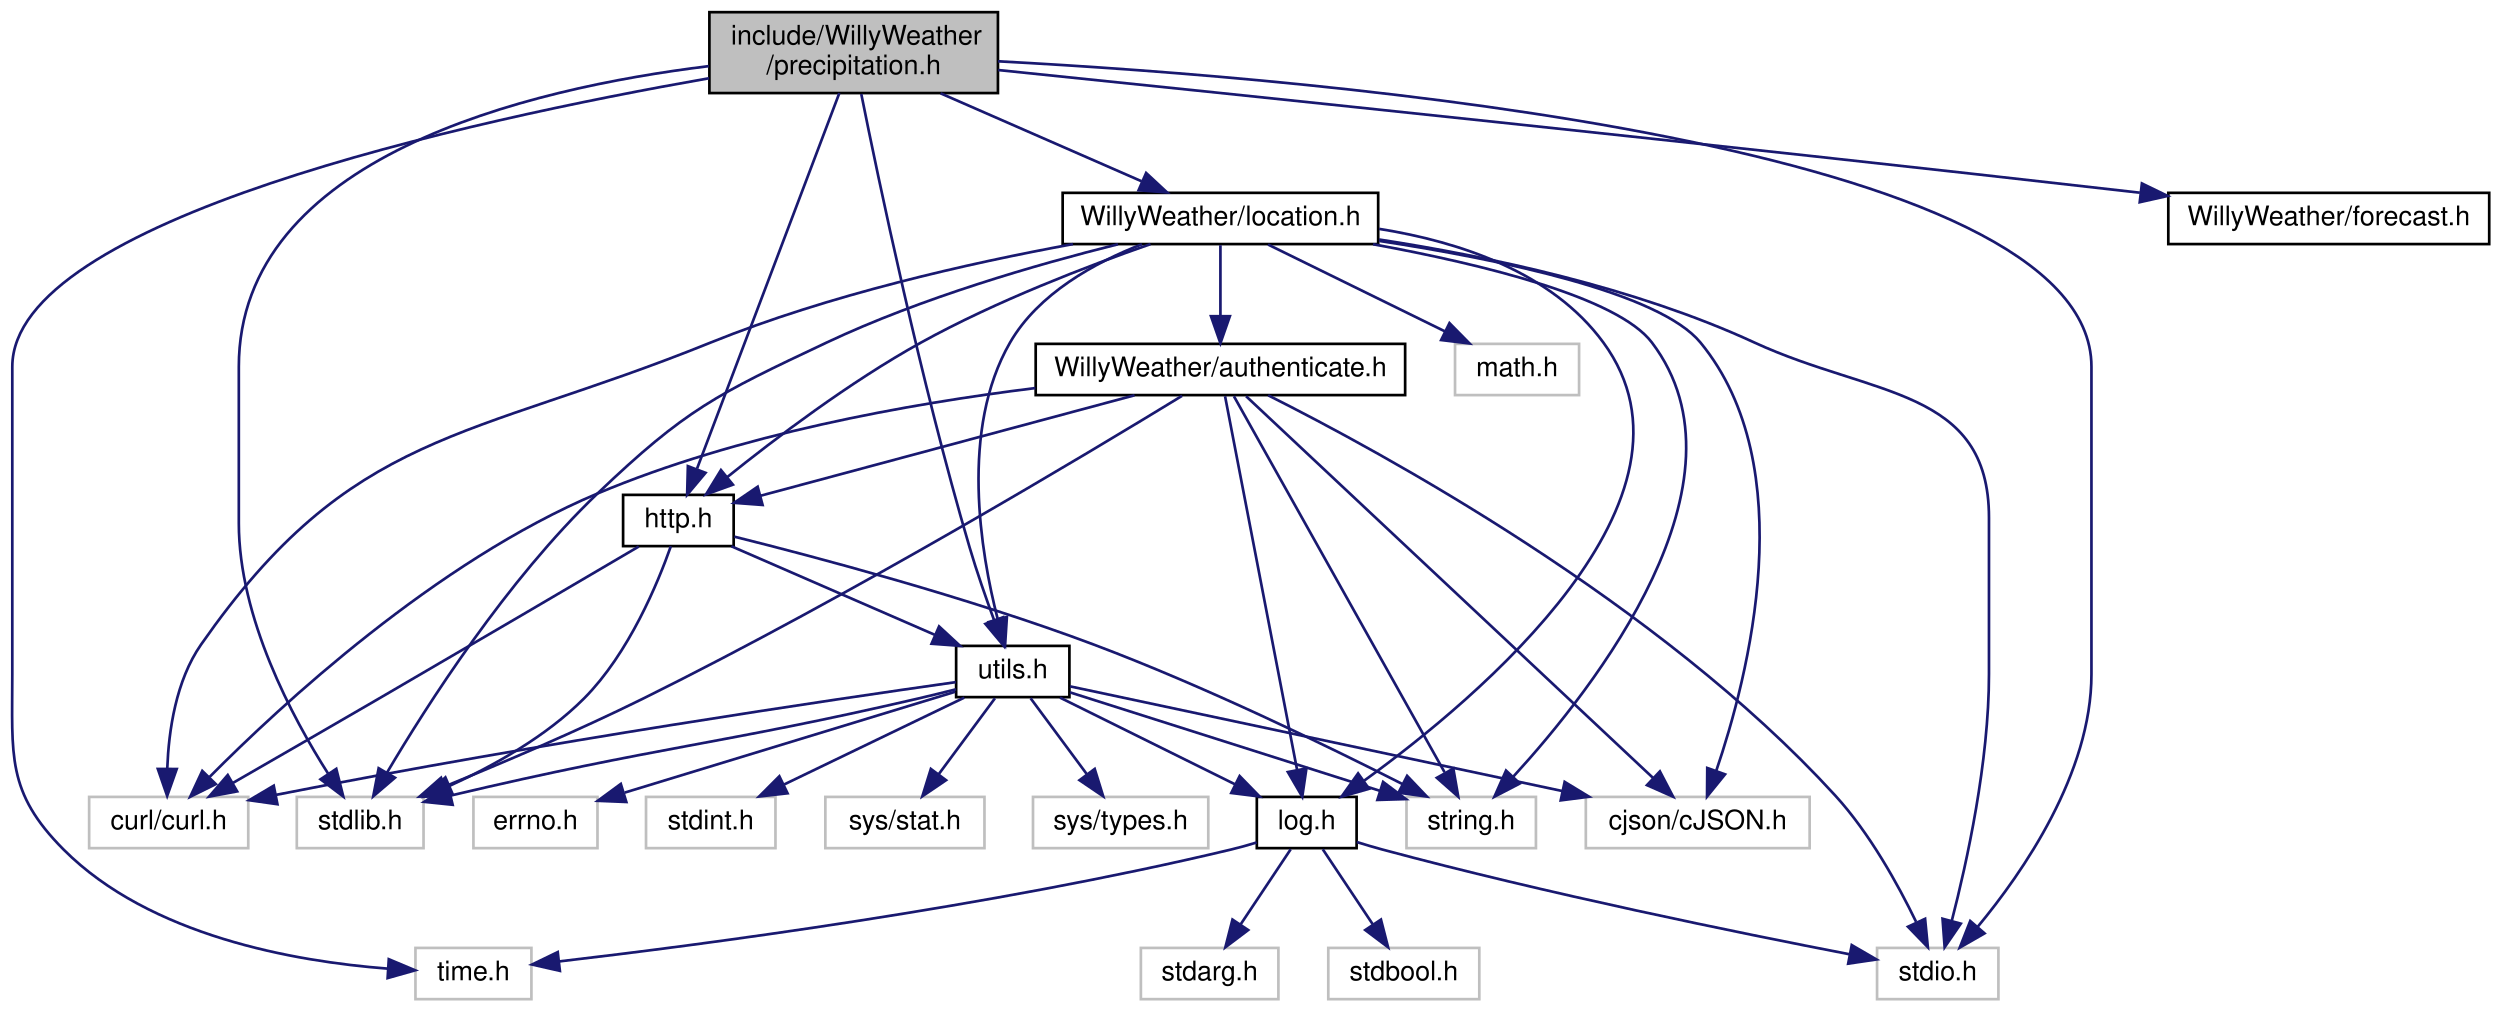
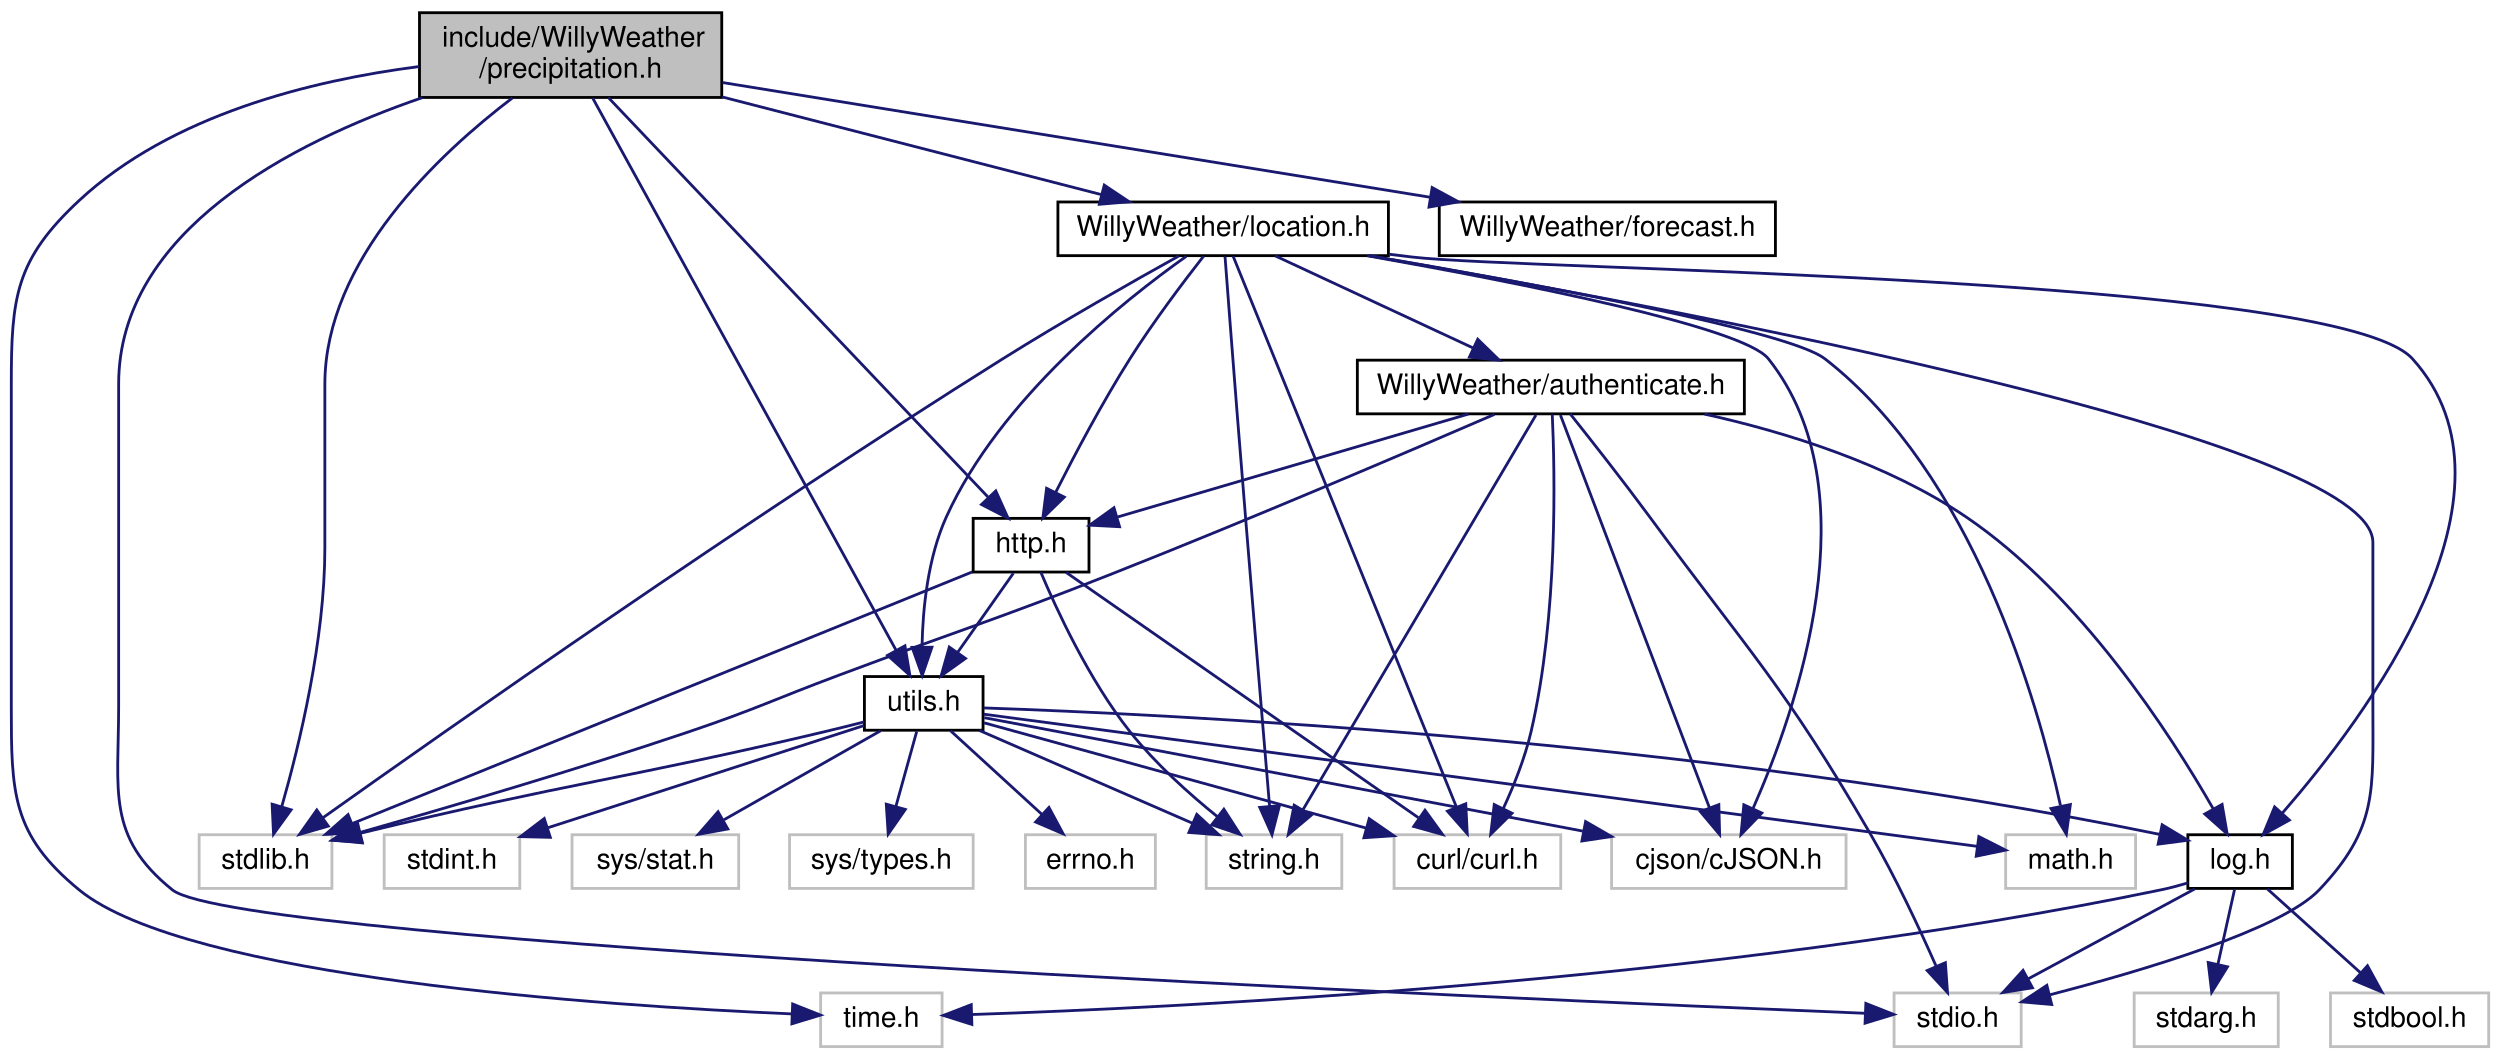
- <svg xmlns="http://www.w3.org/2000/svg" xmlns:xlink="http://www.w3.org/1999/xlink" width="927pt" height="375pt" viewBox="0.00 0.00 927.06 375.00">
+ <svg xmlns="http://www.w3.org/2000/svg" xmlns:xlink="http://www.w3.org/1999/xlink" width="885pt" height="375pt" viewBox="0.00 0.00 885.00 375.00">
  <g id="graph0" class="graph" transform="scale(1 1) rotate(0) translate(4 371)">
    <g id="node1" class="node">
      <g id="a_node1">
        <a xlink:title=" ">
-           <polygon fill="#bfbfbf" stroke="black" points="259.06,-336.5 259.06,-366.5 366.06,-366.5 366.06,-336.5 259.06,-336.5" />
-           <text text-anchor="start" x="267.06" y="-354.5" font-family="Helvetica,sans-Serif" font-size="10.00">include/WillyWeather</text>
-           <text text-anchor="middle" x="312.56" y="-343.5" font-family="Helvetica,sans-Serif" font-size="10.00">/precipitation.h</text>
+           <polygon fill="#bfbfbf" stroke="black" points="144.5,-336.5 144.5,-366.5 251.5,-366.5 251.5,-336.5 144.5,-336.5" />
+           <text text-anchor="start" x="152.5" y="-354.5" font-family="Helvetica,sans-Serif" font-size="10.00">include/WillyWeather</text>
+           <text text-anchor="middle" x="198" y="-343.5" font-family="Helvetica,sans-Serif" font-size="10.00">/precipitation.h</text>
        </a>
      </g>
    </g>
    <g id="node2" class="node">
      <g id="a_node2">
        <a xlink:title=" ">
-           <polygon fill="none" stroke="#bfbfbf" points="150.06,-0.5 150.06,-19.5 193.06,-19.5 193.06,-0.5 150.06,-0.5" />
-           <text text-anchor="middle" x="171.56" y="-7.5" font-family="Helvetica,sans-Serif" font-size="10.00">time.h</text>
+           <polygon fill="none" stroke="#bfbfbf" points="286.5,-0.5 286.5,-19.5 329.5,-19.5 329.5,-0.5 286.5,-0.5" />
+           <text text-anchor="middle" x="308" y="-7.5" font-family="Helvetica,sans-Serif" font-size="10.00">time.h</text>
        </a>
      </g>
    </g>
    <g id="edge1" class="edge">
-       <path fill="none" stroke="midnightblue" d="M258.93,-342C169.72,-326.33 0.56,-289.44 0.56,-235 0.56,-235 0.56,-235 0.56,-121 0.56,-90.9 -1.68,-77.32 19.56,-56 51.55,-23.9 105.28,-14.48 139.55,-11.84" />
-       <polygon fill="midnightblue" stroke="midnightblue" points="140.17,-15.31 149.93,-11.2 139.74,-8.32 140.17,-15.31" />
+       <path fill="none" stroke="midnightblue" d="M144.26,-347.43C106.3,-342.56 56.57,-330.33 24,-300 1.46,-279.01 0,-265.8 0,-235 0,-235 0,-235 0,-121 0,-90.2 0.19,-75.53 24,-56 62.11,-24.73 210.46,-14.92 276.26,-12.08" />
+       <polygon fill="midnightblue" stroke="midnightblue" points="276.6,-15.57 286.45,-11.66 276.32,-8.57 276.6,-15.57" />
    </g>
    <g id="node3" class="node">
      <g id="a_node3">
        <a xlink:title=" ">
-           <polygon fill="none" stroke="#bfbfbf" points="692.06,-0.5 692.06,-19.5 737.06,-19.5 737.06,-0.5 692.06,-0.5" />
-           <text text-anchor="middle" x="714.56" y="-7.5" font-family="Helvetica,sans-Serif" font-size="10.00">stdio.h</text>
+           <polygon fill="none" stroke="#bfbfbf" points="666.5,-0.5 666.5,-19.5 711.5,-19.5 711.5,-0.5 666.5,-0.5" />
+           <text text-anchor="middle" x="689" y="-7.5" font-family="Helvetica,sans-Serif" font-size="10.00">stdio.h</text>
        </a>
      </g>
    </g>
    <g id="edge2" class="edge">
-       <path fill="none" stroke="midnightblue" d="M366.11,-348.28C487.19,-341.81 771.56,-317.79 771.56,-235 771.56,-235 771.56,-235 771.56,-121 771.56,-84.3 746.24,-47.66 729.35,-27.3" />
-       <polygon fill="midnightblue" stroke="midnightblue" points="731.91,-24.9 722.73,-19.62 726.61,-29.48 731.91,-24.9" />
+       <path fill="none" stroke="midnightblue" d="M145.61,-336.48C98.95,-320.44 38,-289.13 38,-235 38,-235 38,-235 38,-121 38,-90.9 33.57,-74.9 57,-56 80.53,-37.02 529.73,-17.45 656.15,-12.3" />
+       <polygon fill="midnightblue" stroke="midnightblue" points="656.51,-15.79 666.36,-11.89 656.23,-8.8 656.51,-15.79" />
    </g>
    <g id="node4" class="node">
      <g id="a_node4">
        <a xlink:title=" ">
-           <polygon fill="none" stroke="#bfbfbf" points="106.06,-56.5 106.06,-75.5 153.06,-75.5 153.06,-56.5 106.06,-56.5" />
-           <text text-anchor="middle" x="129.56" y="-63.5" font-family="Helvetica,sans-Serif" font-size="10.00">stdlib.h</text>
+           <polygon fill="none" stroke="#bfbfbf" points="66.5,-56.5 66.5,-75.5 113.5,-75.5 113.5,-56.5 66.5,-56.5" />
+           <text text-anchor="middle" x="90" y="-63.5" font-family="Helvetica,sans-Serif" font-size="10.00">stdlib.h</text>
        </a>
      </g>
    </g>
    <g id="edge3" class="edge">
-       <path fill="none" stroke="midnightblue" d="M258.82,-346.49C191.41,-338.19 84.56,-312.76 84.56,-235 84.56,-235 84.56,-235 84.56,-177 84.56,-141.93 104.4,-104.94 117.73,-84.04" />
-       <polygon fill="midnightblue" stroke="midnightblue" points="120.7,-85.9 123.3,-75.63 114.86,-82.03 120.7,-85.9" />
+       <path fill="none" stroke="midnightblue" d="M177.38,-336.32C151.66,-316.77 111,-278.93 111,-235 111,-235 111,-235 111,-177 111,-144.38 101.98,-107.28 95.77,-85.57" />
+       <polygon fill="midnightblue" stroke="midnightblue" points="99.04,-84.32 92.83,-75.73 92.33,-86.32 99.04,-84.32" />
    </g>
    <g id="node5" class="node">
      <g id="a_node5">
        <a xlink:href="http_8h.html" target="_top" xlink:title=" ">
-           <polygon fill="none" stroke="black" points="227.06,-168.5 227.06,-187.5 268.06,-187.5 268.06,-168.5 227.06,-168.5" />
-           <text text-anchor="middle" x="247.56" y="-175.5" font-family="Helvetica,sans-Serif" font-size="10.00">http.h</text>
+           <polygon fill="none" stroke="black" points="340.5,-168.5 340.5,-187.5 381.5,-187.5 381.5,-168.5 340.5,-168.5" />
+           <text text-anchor="middle" x="361" y="-175.5" font-family="Helvetica,sans-Serif" font-size="10.00">http.h</text>
        </a>
      </g>
    </g>
    <g id="edge4" class="edge">
-       <path fill="none" stroke="midnightblue" d="M307.24,-336.47C295.53,-305.57 267.53,-231.69 254.48,-197.25" />
-       <polygon fill="midnightblue" stroke="midnightblue" points="257.62,-195.67 250.81,-187.56 251.08,-198.15 257.62,-195.67" />
+       <path fill="none" stroke="midnightblue" d="M211.34,-336.47C241.34,-304.9 313.98,-228.47 345.73,-195.07" />
+       <polygon fill="midnightblue" stroke="midnightblue" points="348.51,-197.22 352.86,-187.56 343.44,-192.4 348.51,-197.22" />
    </g>
    <g id="node8" class="node">
      <g id="a_node8">
        <a xlink:href="utils_8h.html" target="_top" xlink:title=" ">
-           <polygon fill="none" stroke="black" points="350.56,-112.5 350.56,-131.5 392.56,-131.5 392.56,-112.5 350.56,-112.5" />
-           <text text-anchor="middle" x="371.56" y="-119.5" font-family="Helvetica,sans-Serif" font-size="10.00">utils.h</text>
-         </a>
-       </g>
-     </g>
-     <g id="edge41" class="edge">
-       <path fill="none" stroke="midnightblue" d="M315.38,-336.16C321.59,-305.19 337.35,-229.82 355.56,-168 358.2,-159.04 361.62,-149.25 364.61,-141.1" />
-       <polygon fill="midnightblue" stroke="midnightblue" points="367.97,-142.13 368.21,-131.53 361.41,-139.66 367.97,-142.13" />
+           <polygon fill="none" stroke="black" points="302,-112.5 302,-131.5 344,-131.5 344,-112.5 302,-112.5" />
+           <text text-anchor="middle" x="323" y="-119.5" font-family="Helvetica,sans-Serif" font-size="10.00">utils.h</text>
+         </a>
+       </g>
+     </g>
+     <g id="edge42" class="edge">
+       <path fill="none" stroke="midnightblue" d="M205.82,-336.27C227.64,-296.56 289.15,-184.61 313.19,-140.85" />
+       <polygon fill="midnightblue" stroke="midnightblue" points="316.35,-142.38 318.1,-131.93 310.21,-139.01 316.35,-142.38" />
+     </g>
+     <g id="node18" class="node">
+       <g id="a_node18">
+         <a xlink:href="forecast_8h.html" target="_top" xlink:title=" ">
+           <polygon fill="none" stroke="black" points="505.5,-280.5 505.5,-299.5 624.5,-299.5 624.5,-280.5 505.5,-280.5" />
+           <text text-anchor="middle" x="565" y="-287.5" font-family="Helvetica,sans-Serif" font-size="10.00">WillyWeather/forecast.h</text>
+         </a>
+       </g>
+     </g>
+     <g id="edge23" class="edge">
+       <path fill="none" stroke="midnightblue" d="M251.76,-341.78C318.37,-330.99 431.67,-312.62 502.2,-301.18" />
+       <polygon fill="midnightblue" stroke="midnightblue" points="502.98,-304.6 512.29,-299.55 501.86,-297.69 502.98,-304.6" />
+     </g>
+     <g id="node19" class="node">
+       <g id="a_node19">
+         <a xlink:href="location_8h.html" target="_top" xlink:title=" ">
+           <polygon fill="none" stroke="black" points="370.5,-280.5 370.5,-299.5 487.5,-299.5 487.5,-280.5 370.5,-280.5" />
+           <text text-anchor="middle" x="429" y="-287.5" font-family="Helvetica,sans-Serif" font-size="10.00">WillyWeather/location.h</text>
+         </a>
+       </g>
+     </g>
+     <g id="edge24" class="edge">
+       <path fill="none" stroke="midnightblue" d="M251.58,-336.7C292.44,-326.17 347.99,-311.87 385.98,-302.08" />
+       <polygon fill="midnightblue" stroke="midnightblue" points="386.91,-305.46 395.72,-299.57 385.16,-298.68 386.91,-305.46" />
+     </g>
+     <g id="edge5" class="edge">
+       <path fill="none" stroke="midnightblue" d="M340.19,-168.55C292.72,-149.28 176.27,-102.02 120.6,-79.42" />
+       <polygon fill="midnightblue" stroke="midnightblue" points="121.84,-76.15 111.26,-75.63 119.21,-82.63 121.84,-76.15" />
+     </g>
+     <g id="node6" class="node">
+       <g id="a_node6">
+         <a xlink:title=" ">
+           <polygon fill="none" stroke="#bfbfbf" points="423,-56.5 423,-75.5 471,-75.5 471,-56.5 423,-56.5" />
+           <text text-anchor="middle" x="447" y="-63.5" font-family="Helvetica,sans-Serif" font-size="10.00">string.h</text>
+         </a>
+       </g>
+     </g>
+     <g id="edge6" class="edge">
+       <path fill="none" stroke="midnightblue" d="M364.45,-168.43C369.93,-155.42 381.5,-130.27 396,-112 404.95,-100.73 416.93,-89.99 427.04,-81.83" />
+       <polygon fill="midnightblue" stroke="midnightblue" points="429.25,-84.54 434.98,-75.63 424.94,-79.03 429.25,-84.54" />
+     </g>
+     <g id="node7" class="node">
+       <g id="a_node7">
+         <a xlink:title=" ">
+           <polygon fill="none" stroke="#bfbfbf" points="489.5,-56.5 489.5,-75.5 548.5,-75.5 548.5,-56.5 489.5,-56.5" />
+           <text text-anchor="middle" x="519" y="-63.5" font-family="Helvetica,sans-Serif" font-size="10.00">curl/curl.h</text>
+         </a>
+       </g>
+     </g>
+     <g id="edge7" class="edge">
+       <path fill="none" stroke="midnightblue" d="M373.4,-168.37C400.4,-149.57 464.75,-104.77 498.12,-81.53" />
+       <polygon fill="midnightblue" stroke="midnightblue" points="500.45,-84.18 506.66,-75.59 496.45,-78.43 500.45,-84.18" />
+     </g>
+     <g id="edge8" class="edge">
+       <path fill="none" stroke="midnightblue" d="M354.73,-168.08C349.36,-160.46 341.48,-149.26 334.92,-139.94" />
+       <polygon fill="midnightblue" stroke="midnightblue" points="337.78,-137.91 329.16,-131.75 332.05,-141.94 337.78,-137.91" />
+     </g>
+     <g id="edge9" class="edge">
+       <path fill="none" stroke="midnightblue" d="M301.93,-115.45C297.35,-114.28 292.52,-113.07 288,-112 217.97,-95.36 197.55,-93.97 123.55,-76.03" />
+       <polygon fill="midnightblue" stroke="midnightblue" points="124.3,-72.61 113.76,-73.64 122.64,-79.41 124.3,-72.61" />
+     </g>
+     <g id="edge10" class="edge">
+       <path fill="none" stroke="midnightblue" d="M342.65,-112.44C362.96,-103.6 394.9,-89.69 418.1,-79.59" />
+       <polygon fill="midnightblue" stroke="midnightblue" points="419.67,-82.72 427.44,-75.52 416.88,-76.3 419.67,-82.72" />
+     </g>
+     <g id="edge11" class="edge">
+       <path fill="none" stroke="midnightblue" d="M344.35,-115.12C376.73,-106.2 438.79,-89.1 479.53,-77.87" />
+       <polygon fill="midnightblue" stroke="midnightblue" points="480.69,-81.18 489.4,-75.15 478.83,-74.44 480.69,-81.18" />
+     </g>
+     <g id="node9" class="node">
+       <g id="a_node9">
+         <a xlink:title=" ">
+           <polygon fill="none" stroke="#bfbfbf" points="132,-56.5 132,-75.5 180,-75.5 180,-56.5 132,-56.5" />
+           <text text-anchor="middle" x="156" y="-63.5" font-family="Helvetica,sans-Serif" font-size="10.00">stdint.h</text>
+         </a>
+       </g>
+     </g>
+     <g id="edge12" class="edge">
+       <path fill="none" stroke="midnightblue" d="M301.85,-114.16C273.69,-105.06 223.56,-88.85 190.04,-78.01" />
+       <polygon fill="midnightblue" stroke="midnightblue" points="190.81,-74.58 180.22,-74.83 188.66,-81.24 190.81,-74.58" />
+     </g>
+     <g id="node10" class="node">
+       <g id="a_node10">
+         <a xlink:title=" ">
+           <polygon fill="none" stroke="#bfbfbf" points="566.5,-56.5 566.5,-75.5 649.5,-75.5 649.5,-56.5 566.5,-56.5" />
+           <text text-anchor="middle" x="608" y="-63.5" font-family="Helvetica,sans-Serif" font-size="10.00">cjson/cJSON.h</text>
+         </a>
+       </g>
+     </g>
+     <g id="edge13" class="edge">
+       <path fill="none" stroke="midnightblue" d="M344.42,-116.94C389.06,-108.48 493.11,-88.77 556.31,-76.79" />
+       <polygon fill="midnightblue" stroke="midnightblue" points="557.3,-80.17 566.47,-74.87 556,-73.29 557.3,-80.17" />
+     </g>
+     <g id="node11" class="node">
+       <g id="a_node11">
+         <a xlink:title=" ">
+           <polygon fill="none" stroke="#bfbfbf" points="198.5,-56.5 198.5,-75.5 257.5,-75.5 257.5,-56.5 198.5,-56.5" />
+           <text text-anchor="middle" x="228" y="-63.5" font-family="Helvetica,sans-Serif" font-size="10.00">sys/stat.h</text>
+         </a>
+       </g>
+     </g>
+     <g id="edge14" class="edge">
+       <path fill="none" stroke="midnightblue" d="M307.74,-112.32C292.78,-103.82 269.75,-90.73 252.27,-80.8" />
+       <polygon fill="midnightblue" stroke="midnightblue" points="253.65,-77.55 243.23,-75.65 250.19,-83.64 253.65,-77.55" />
+     </g>
+     <g id="node12" class="node">
+       <g id="a_node12">
+         <a xlink:title=" ">
+           <polygon fill="none" stroke="#bfbfbf" points="275.5,-56.5 275.5,-75.5 340.5,-75.5 340.5,-56.5 275.5,-56.5" />
+           <text text-anchor="middle" x="308" y="-63.5" font-family="Helvetica,sans-Serif" font-size="10.00">sys/types.h</text>
+         </a>
+       </g>
+     </g>
+     <g id="edge15" class="edge">
+       <path fill="none" stroke="midnightblue" d="M320.52,-112.08C318.51,-104.85 315.61,-94.41 313.11,-85.4" />
+       <polygon fill="midnightblue" stroke="midnightblue" points="316.48,-84.45 310.43,-75.75 309.74,-86.32 316.48,-84.45" />
+     </g>
+     <g id="node13" class="node">
+       <g id="a_node13">
+         <a xlink:title=" ">
+           <polygon fill="none" stroke="#bfbfbf" points="359,-56.5 359,-75.5 405,-75.5 405,-56.5 359,-56.5" />
+           <text text-anchor="middle" x="382" y="-63.5" font-family="Helvetica,sans-Serif" font-size="10.00">errno.h</text>
+         </a>
+       </g>
+     </g>
+     <g id="edge16" class="edge">
+       <path fill="none" stroke="midnightblue" d="M332.48,-112.32C341.2,-104.34 354.34,-92.31 364.9,-82.65" />
+       <polygon fill="midnightblue" stroke="midnightblue" points="367.33,-85.17 372.35,-75.83 362.61,-80 367.33,-85.17" />
+     </g>
+     <g id="node14" class="node">
+       <g id="a_node14">
+         <a xlink:title=" ">
+           <polygon fill="none" stroke="#bfbfbf" points="706,-56.5 706,-75.5 752,-75.5 752,-56.5 706,-56.5" />
+           <text text-anchor="middle" x="729" y="-63.5" font-family="Helvetica,sans-Serif" font-size="10.00">math.h</text>
+         </a>
+       </g>
+     </g>
+     <g id="edge17" class="edge">
+       <path fill="none" stroke="midnightblue" d="M344.26,-118.17C410.78,-109.33 615.31,-82.12 695.89,-71.4" />
+       <polygon fill="midnightblue" stroke="midnightblue" points="696.51,-74.85 705.96,-70.06 695.59,-67.91 696.51,-74.85" />
+     </g>
+     <g id="node15" class="node">
+       <g id="a_node15">
+         <a xlink:href="log_8h.html" target="_top" xlink:title=" ">
+           <polygon fill="none" stroke="black" points="770.5,-56.5 770.5,-75.5 807.5,-75.5 807.5,-56.5 770.5,-56.5" />
+           <text text-anchor="middle" x="789" y="-63.5" font-family="Helvetica,sans-Serif" font-size="10.00">log.h</text>
+         </a>
+       </g>
+     </g>
+     <g id="edge18" class="edge">
+       <path fill="none" stroke="midnightblue" d="M344.21,-120.39C406.71,-118.25 595.57,-109.45 760.63,-75.61" />
+       <polygon fill="midnightblue" stroke="midnightblue" points="761.4,-79.02 770.47,-73.55 759.97,-72.17 761.4,-79.02" />
+     </g>
+     <g id="edge22" class="edge">
+       <path fill="none" stroke="midnightblue" d="M770.47,-58.44C767.34,-57.5 764.1,-56.64 761,-56 605.39,-23.64 414.7,-14.35 340.09,-11.86" />
+       <polygon fill="midnightblue" stroke="midnightblue" points="340.04,-8.35 329.94,-11.54 339.82,-15.35 340.04,-8.35" />
+     </g>
+     <g id="edge19" class="edge">
+       <path fill="none" stroke="midnightblue" d="M772.93,-56.32C757.04,-47.74 732.49,-34.49 714.04,-24.52" />
+       <polygon fill="midnightblue" stroke="midnightblue" points="715.49,-21.33 705.03,-19.65 712.16,-27.49 715.49,-21.33" />
+     </g>
+     <g id="node16" class="node">
+       <g id="a_node16">
+         <a xlink:title=" ">
+           <polygon fill="none" stroke="#bfbfbf" points="751.5,-0.5 751.5,-19.5 802.5,-19.5 802.5,-0.5 751.5,-0.5" />
+           <text text-anchor="middle" x="777" y="-7.5" font-family="Helvetica,sans-Serif" font-size="10.00">stdarg.h</text>
+         </a>
+       </g>
+     </g>
+     <g id="edge20" class="edge">
+       <path fill="none" stroke="midnightblue" d="M787.02,-56.08C785.43,-48.93 783.14,-38.64 781.15,-29.69" />
+       <polygon fill="midnightblue" stroke="midnightblue" points="784.53,-28.75 778.94,-19.75 777.7,-30.27 784.53,-28.75" />
    </g>
    <g id="node17" class="node">
      <g id="a_node17">
-         <a xlink:href="forecast_8h.html" target="_top" xlink:title=" ">
-           <polygon fill="none" stroke="black" points="800.06,-280.5 800.06,-299.5 919.06,-299.5 919.06,-280.5 800.06,-280.5" />
-           <text text-anchor="middle" x="859.56" y="-287.5" font-family="Helvetica,sans-Serif" font-size="10.00">WillyWeather/forecast.h</text>
-         </a>
-       </g>
-     </g>
-     <g id="edge22" class="edge">
-       <path fill="none" stroke="midnightblue" d="M366.15,-345.04C453.86,-336.04 633.56,-317.36 785.56,-300 786.86,-299.85 788.18,-299.7 789.5,-299.55" />
-       <polygon fill="midnightblue" stroke="midnightblue" points="790.27,-302.98 799.8,-298.35 789.46,-296.03 790.27,-302.98" />
-     </g>
-     <g id="node18" class="node">
-       <g id="a_node18">
-         <a xlink:href="location_8h.html" target="_top" xlink:title=" ">
-           <polygon fill="none" stroke="black" points="390.06,-280.5 390.06,-299.5 507.06,-299.5 507.06,-280.5 390.06,-280.5" />
-           <text text-anchor="middle" x="448.56" y="-287.5" font-family="Helvetica,sans-Serif" font-size="10.00">WillyWeather/location.h</text>
-         </a>
-       </g>
-     </g>
-     <g id="edge23" class="edge">
-       <path fill="none" stroke="midnightblue" d="M344.79,-336.4C367.41,-326.51 397.4,-313.38 419.32,-303.79" />
-       <polygon fill="midnightblue" stroke="midnightblue" points="421.01,-306.87 428.77,-299.66 418.21,-300.46 421.01,-306.87" />
-     </g>
-     <g id="edge5" class="edge">
-       <path fill="none" stroke="midnightblue" d="M244.76,-168.43C240.01,-154.97 229.21,-128.7 212.56,-112 198.53,-97.93 179.18,-87.1 162.69,-79.59" />
-       <polygon fill="midnightblue" stroke="midnightblue" points="163.94,-76.32 153.38,-75.55 161.16,-82.74 163.94,-76.32" />
-     </g>
-     <g id="node6" class="node">
-       <g id="a_node6">
-         <a xlink:title=" ">
-           <polygon fill="none" stroke="#bfbfbf" points="517.56,-56.5 517.56,-75.5 565.56,-75.5 565.56,-56.5 517.56,-56.5" />
-           <text text-anchor="middle" x="541.56" y="-63.5" font-family="Helvetica,sans-Serif" font-size="10.00">string.h</text>
-         </a>
-       </g>
-     </g>
-     <g id="edge6" class="edge">
-       <path fill="none" stroke="midnightblue" d="M268.31,-172C298.19,-164.55 354.89,-149.54 401.56,-132 442.62,-116.57 488.42,-94.29 516.1,-80.24" />
-       <polygon fill="midnightblue" stroke="midnightblue" points="517.79,-83.3 525.1,-75.63 514.6,-77.07 517.79,-83.3" />
-     </g>
-     <g id="node7" class="node">
-       <g id="a_node7">
-         <a xlink:title=" ">
-           <polygon fill="none" stroke="#bfbfbf" points="29.06,-56.5 29.06,-75.5 88.06,-75.5 88.06,-56.5 29.06,-56.5" />
-           <text text-anchor="middle" x="58.56" y="-63.5" font-family="Helvetica,sans-Serif" font-size="10.00">curl/curl.h</text>
-         </a>
-       </g>
-     </g>
-     <g id="edge7" class="edge">
-       <path fill="none" stroke="midnightblue" d="M232.86,-168.35C211.62,-155.86 171.12,-132.09 136.56,-112 118.43,-101.46 97.88,-89.61 82.43,-80.72" />
-       <polygon fill="midnightblue" stroke="midnightblue" points="83.94,-77.55 73.53,-75.6 80.45,-83.62 83.94,-77.55" />
-     </g>
-     <g id="edge8" class="edge">
-       <path fill="none" stroke="midnightblue" d="M267.21,-168.44C287.53,-159.6 319.46,-145.69 342.66,-135.59" />
-       <polygon fill="midnightblue" stroke="midnightblue" points="344.23,-138.72 352.01,-131.52 341.44,-132.3 344.23,-138.72" />
-     </g>
-     <g id="edge9" class="edge">
-       <path fill="none" stroke="midnightblue" d="M350.5,-115.41C345.92,-114.24 341.08,-113.05 336.56,-112 262.64,-94.86 241.03,-94.41 163.1,-76" />
-       <polygon fill="midnightblue" stroke="midnightblue" points="163.85,-72.58 153.31,-73.67 162.22,-79.39 163.85,-72.58" />
-     </g>
-     <g id="edge10" class="edge">
-       <path fill="none" stroke="midnightblue" d="M392.75,-114.27C421.59,-105.11 473.52,-88.61 507.77,-77.73" />
-       <polygon fill="midnightblue" stroke="midnightblue" points="508.89,-81.05 517.36,-74.69 506.77,-74.38 508.89,-81.05" />
-     </g>
-     <g id="edge11" class="edge">
-       <path fill="none" stroke="midnightblue" d="M350.42,-118.06C305.69,-111.73 197.97,-95.9 98.31,-76.25" />
-       <polygon fill="midnightblue" stroke="midnightblue" points="98.88,-72.79 88.39,-74.27 97.51,-79.66 98.88,-72.79" />
-     </g>
-     <g id="node9" class="node">
-       <g id="a_node9">
-         <a xlink:title=" ">
-           <polygon fill="none" stroke="#bfbfbf" points="235.56,-56.5 235.56,-75.5 283.56,-75.5 283.56,-56.5 235.56,-56.5" />
-           <text text-anchor="middle" x="259.56" y="-63.5" font-family="Helvetica,sans-Serif" font-size="10.00">stdint.h</text>
-         </a>
-       </g>
-     </g>
-     <g id="edge12" class="edge">
-       <path fill="none" stroke="midnightblue" d="M353.57,-112.32C335.52,-103.62 307.51,-90.12 286.76,-80.11" />
-       <polygon fill="midnightblue" stroke="midnightblue" points="288.04,-76.84 277.51,-75.65 285,-83.15 288.04,-76.84" />
-     </g>
-     <g id="node10" class="node">
-       <g id="a_node10">
-         <a xlink:title=" ">
-           <polygon fill="none" stroke="#bfbfbf" points="584.06,-56.5 584.06,-75.5 667.06,-75.5 667.06,-56.5 584.06,-56.5" />
-           <text text-anchor="middle" x="625.56" y="-63.5" font-family="Helvetica,sans-Serif" font-size="10.00">cjson/cJSON.h</text>
-         </a>
-       </g>
-     </g>
-     <g id="edge13" class="edge">
-       <path fill="none" stroke="midnightblue" d="M392.78,-116.49C432.63,-108.02 519.63,-89.52 575.26,-77.69" />
-       <polygon fill="midnightblue" stroke="midnightblue" points="576.21,-81.07 585.26,-75.57 574.75,-74.22 576.21,-81.07" />
-     </g>
-     <g id="node11" class="node">
-       <g id="a_node11">
-         <a xlink:title=" ">
-           <polygon fill="none" stroke="#bfbfbf" points="302.06,-56.5 302.06,-75.5 361.06,-75.5 361.06,-56.5 302.06,-56.5" />
-           <text text-anchor="middle" x="331.56" y="-63.5" font-family="Helvetica,sans-Serif" font-size="10.00">sys/stat.h</text>
-         </a>
-       </g>
-     </g>
-     <g id="edge14" class="edge">
-       <path fill="none" stroke="midnightblue" d="M364.96,-112.08C359.31,-104.46 351.02,-93.26 344.11,-83.94" />
-       <polygon fill="midnightblue" stroke="midnightblue" points="346.81,-81.7 338.04,-75.75 341.18,-85.87 346.81,-81.7" />
-     </g>
-     <g id="node12" class="node">
-       <g id="a_node12">
-         <a xlink:title=" ">
-           <polygon fill="none" stroke="#bfbfbf" points="379.06,-56.5 379.06,-75.5 444.06,-75.5 444.06,-56.5 379.06,-56.5" />
-           <text text-anchor="middle" x="411.56" y="-63.5" font-family="Helvetica,sans-Serif" font-size="10.00">sys/types.h</text>
-         </a>
-       </g>
-     </g>
-     <g id="edge15" class="edge">
-       <path fill="none" stroke="midnightblue" d="M378.17,-112.08C383.82,-104.46 392.11,-93.26 399.01,-83.94" />
-       <polygon fill="midnightblue" stroke="midnightblue" points="401.94,-85.87 405.08,-75.75 396.31,-81.7 401.94,-85.87" />
-     </g>
-     <g id="node13" class="node">
-       <g id="a_node13">
-         <a xlink:title=" ">
-           <polygon fill="none" stroke="#bfbfbf" points="171.56,-56.5 171.56,-75.5 217.56,-75.5 217.56,-56.5 171.56,-56.5" />
-           <text text-anchor="middle" x="194.56" y="-63.5" font-family="Helvetica,sans-Serif" font-size="10.00">errno.h</text>
-         </a>
-       </g>
-     </g>
-     <g id="edge16" class="edge">
-       <path fill="none" stroke="midnightblue" d="M350.21,-114.49C319.75,-105.19 263.54,-88.04 227.66,-77.1" />
-       <polygon fill="midnightblue" stroke="midnightblue" points="228.26,-73.62 217.67,-74.05 226.21,-80.32 228.26,-73.62" />
-     </g>
-     <g id="node14" class="node">
-       <g id="a_node14">
-         <a xlink:href="log_8h.html" target="_top" xlink:title=" ">
-           <polygon fill="none" stroke="black" points="462.06,-56.5 462.06,-75.5 499.06,-75.5 499.06,-56.5 462.06,-56.5" />
-           <text text-anchor="middle" x="480.56" y="-63.5" font-family="Helvetica,sans-Serif" font-size="10.00">log.h</text>
-         </a>
-       </g>
-     </g>
-     <g id="edge17" class="edge">
-       <path fill="none" stroke="midnightblue" d="M389.07,-112.32C406.63,-103.62 433.89,-90.12 454.09,-80.11" />
-       <polygon fill="midnightblue" stroke="midnightblue" points="455.69,-83.23 463.09,-75.65 452.58,-76.96 455.69,-83.23" />
+         <a xlink:title=" ">
+           <polygon fill="none" stroke="#bfbfbf" points="821,-0.5 821,-19.5 877,-19.5 877,-0.5 821,-0.5" />
+           <text text-anchor="middle" x="849" y="-7.5" font-family="Helvetica,sans-Serif" font-size="10.00">stdbool.h</text>
+         </a>
+       </g>
    </g>
    <g id="edge21" class="edge">
-       <path fill="none" stroke="midnightblue" d="M462,-58.6C458.87,-57.64 455.64,-56.74 452.56,-56 363.33,-34.65 255.69,-20.59 203.3,-14.49" />
-       <polygon fill="midnightblue" stroke="midnightblue" points="203.62,-11 193.29,-13.34 202.82,-17.95 203.62,-11" />
-     </g>
-     <g id="edge18" class="edge">
-       <path fill="none" stroke="midnightblue" d="M499.16,-58.75C502.29,-57.78 505.5,-56.82 508.56,-56 569.21,-39.67 641.09,-25.02 681.91,-17.13" />
-       <polygon fill="midnightblue" stroke="midnightblue" points="682.67,-20.54 691.83,-15.22 681.35,-13.67 682.67,-20.54" />
-     </g>
-     <g id="node15" class="node">
-       <g id="a_node15">
-         <a xlink:title=" ">
-           <polygon fill="none" stroke="#bfbfbf" points="419.06,-0.5 419.06,-19.5 470.06,-19.5 470.06,-0.5 419.06,-0.5" />
-           <text text-anchor="middle" x="444.56" y="-7.5" font-family="Helvetica,sans-Serif" font-size="10.00">stdarg.h</text>
-         </a>
-       </g>
-     </g>
-     <g id="edge19" class="edge">
-       <path fill="none" stroke="midnightblue" d="M474.62,-56.08C469.58,-48.53 462.22,-37.49 456.05,-28.23" />
-       <polygon fill="midnightblue" stroke="midnightblue" points="458.85,-26.13 450.4,-19.75 453.03,-30.01 458.85,-26.13" />
-     </g>
-     <g id="node16" class="node">
-       <g id="a_node16">
-         <a xlink:title=" ">
-           <polygon fill="none" stroke="#bfbfbf" points="488.56,-0.5 488.56,-19.5 544.56,-19.5 544.56,-0.5 488.56,-0.5" />
-           <text text-anchor="middle" x="516.56" y="-7.5" font-family="Helvetica,sans-Serif" font-size="10.00">stdbool.h</text>
-         </a>
-       </g>
-     </g>
-     <g id="edge20" class="edge">
-       <path fill="none" stroke="midnightblue" d="M486.51,-56.08C491.54,-48.53 498.9,-37.49 505.07,-28.23" />
-       <polygon fill="midnightblue" stroke="midnightblue" points="508.09,-30.01 510.73,-19.75 502.27,-26.13 508.09,-30.01" />
+       <path fill="none" stroke="midnightblue" d="M798.64,-56.32C807.51,-48.34 820.87,-36.31 831.61,-26.65" />
+       <polygon fill="midnightblue" stroke="midnightblue" points="834.09,-29.13 839.18,-19.83 829.41,-23.92 834.09,-29.13" />
+     </g>
+     <g id="edge27" class="edge">
+       <path fill="none" stroke="midnightblue" d="M480.55,-280.48C590.06,-261.68 836,-215.41 836,-179 836,-179 836,-179 836,-121 836,-90.9 837.7,-77.85 817,-56 803.71,-41.98 754.9,-27.45 721.54,-18.82" />
+       <polygon fill="midnightblue" stroke="midnightblue" points="722.3,-15.4 711.75,-16.34 720.58,-22.19 722.3,-15.4" />
    </g>
    <g id="edge26" class="edge">
-       <path fill="none" stroke="midnightblue" d="M507.39,-282.2C547.92,-275.96 602.23,-264.47 646.56,-244 690.38,-223.77 733.56,-227.27 733.56,-179 733.56,-179 733.56,-179 733.56,-121 733.56,-88.49 725.4,-51.35 719.78,-29.61" />
-       <polygon fill="midnightblue" stroke="midnightblue" points="723.1,-28.5 717.12,-19.75 716.34,-30.32 723.1,-28.5" />
+       <path fill="none" stroke="midnightblue" d="M413.26,-280.36C397.37,-271.54 372.2,-257.28 351,-244 259.38,-186.61 153.82,-112.45 110.33,-81.53" />
+       <polygon fill="midnightblue" stroke="midnightblue" points="112.2,-78.56 102.02,-75.61 108.14,-84.27 112.2,-78.56" />
+     </g>
+     <g id="edge40" class="edge">
+       <path fill="none" stroke="midnightblue" d="M422.05,-280.29C415.1,-271.41 404.28,-257.11 396,-244 386.18,-228.46 376.38,-209.93 369.66,-196.63" />
+       <polygon fill="midnightblue" stroke="midnightblue" points="372.76,-195.02 365.17,-187.63 366.49,-198.14 372.76,-195.02" />
    </g>
    <g id="edge25" class="edge">
-       <path fill="none" stroke="midnightblue" d="M410.57,-280.44C380.44,-272.92 337.71,-260.58 302.56,-244 261.65,-224.7 250.28,-219.24 217.56,-188 183.89,-155.85 154.24,-109.42 139.48,-84.45" />
-       <polygon fill="midnightblue" stroke="midnightblue" points="142.46,-82.62 134.41,-75.73 136.41,-86.13 142.46,-82.62" />
-     </g>
-     <g id="edge39" class="edge">
-       <path fill="none" stroke="midnightblue" d="M422.63,-280.49C399.61,-272.47 365.4,-259.4 337.56,-244 311.04,-229.33 283.14,-208.15 265.56,-194" />
-       <polygon fill="midnightblue" stroke="midnightblue" points="267.77,-191.29 257.81,-187.68 263.35,-196.71 267.77,-191.29" />
-     </g>
-     <g id="edge24" class="edge">
-       <path fill="none" stroke="midnightblue" d="M505.17,-280.44C545.93,-272.98 595.89,-260.73 608.56,-244 647.52,-192.57 587.3,-115.9 557.12,-82.97" />
-       <polygon fill="midnightblue" stroke="midnightblue" points="559.57,-80.47 550.17,-75.58 554.47,-85.27 559.57,-80.47" />
+       <path fill="none" stroke="midnightblue" d="M429.66,-280.17C430.61,-267.66 432.4,-244.08 434,-224 438,-173.94 442.95,-114.92 445.43,-85.55" />
+       <polygon fill="midnightblue" stroke="midnightblue" points="448.92,-85.77 446.28,-75.51 441.95,-85.18 448.92,-85.77" />
+     </g>
+     <g id="edge30" class="edge">
+       <path fill="none" stroke="midnightblue" d="M432.53,-280.3C445.83,-247.49 493.1,-130.88 511.55,-85.38" />
+       <polygon fill="midnightblue" stroke="midnightblue" points="514.88,-86.47 515.4,-75.88 508.4,-83.84 514.88,-86.47" />
+     </g>
+     <g id="edge41" class="edge">
+       <path fill="none" stroke="midnightblue" d="M415.94,-280.26C393.93,-264.69 349.97,-229.83 331,-188 324.46,-173.58 322.67,-155.62 322.4,-142.24" />
+       <polygon fill="midnightblue" stroke="midnightblue" points="325.9,-141.88 322.46,-131.86 318.9,-141.83 325.9,-141.88" />
    </g>
    <g id="edge29" class="edge">
-       <path fill="none" stroke="midnightblue" d="M393.86,-280.49C355.38,-273.42 303.18,-261.64 259.56,-244 169.04,-207.39 126.43,-212.08 70.56,-132 61.22,-118.62 58.56,-100.05 58.03,-86.18" />
-       <polygon fill="midnightblue" stroke="midnightblue" points="61.53,-85.85 57.99,-75.86 54.53,-85.87 61.53,-85.85" />
-     </g>
-     <g id="edge40" class="edge">
-       <path fill="none" stroke="midnightblue" d="M419.44,-280.44C401.92,-273.62 381.04,-262.14 370.56,-244 351.98,-211.83 359.55,-166.37 366,-141.33" />
-       <polygon fill="midnightblue" stroke="midnightblue" points="369.38,-142.24 368.71,-131.66 362.64,-140.35 369.38,-142.24" />
+       <path fill="none" stroke="midnightblue" d="M480.01,-280.46C534.13,-270.88 613.1,-255.22 622,-244 659.16,-197.17 631.98,-119.71 616.62,-84.91" />
+       <polygon fill="midnightblue" stroke="midnightblue" points="619.68,-83.18 612.32,-75.56 613.32,-86.1 619.68,-83.18" />
    </g>
    <g id="edge28" class="edge">
-       <path fill="none" stroke="midnightblue" d="M507.49,-281.67C553.26,-274.66 611.43,-262.4 626.56,-244 664.42,-197.97 644.34,-120.1 632.38,-85.05" />
-       <polygon fill="midnightblue" stroke="midnightblue" points="635.68,-83.86 629.01,-75.63 629.09,-86.22 635.68,-83.86" />
-     </g>
-     <g id="edge30" class="edge">
-       <path fill="none" stroke="midnightblue" d="M507.42,-286.14C537.44,-281.33 571.54,-269.98 590.56,-244 632.76,-186.36 544.42,-112.34 501.81,-81.49" />
-       <polygon fill="midnightblue" stroke="midnightblue" points="503.66,-78.51 493.47,-75.59 499.61,-84.22 503.66,-78.51" />
-     </g>
-     <g id="node19" class="node">
-       <g id="a_node19">
-         <a xlink:title=" ">
-           <polygon fill="none" stroke="#bfbfbf" points="535.56,-224.5 535.56,-243.5 581.56,-243.5 581.56,-224.5 535.56,-224.5" />
-           <text text-anchor="middle" x="558.56" y="-231.5" font-family="Helvetica,sans-Serif" font-size="10.00">math.h</text>
-         </a>
-       </g>
-     </g>
-     <g id="edge27" class="edge">
-       <path fill="none" stroke="midnightblue" d="M466.23,-280.32C483.96,-271.62 511.46,-258.12 531.85,-248.11" />
-       <polygon fill="midnightblue" stroke="midnightblue" points="533.5,-251.2 540.93,-243.65 530.41,-244.92 533.5,-251.2" />
+       <path fill="none" stroke="midnightblue" d="M480.93,-280.47C539.82,-270.42 629.34,-253.85 642,-244 694.43,-203.22 717.36,-122.59 725.39,-85.94" />
+       <polygon fill="midnightblue" stroke="midnightblue" points="728.91,-86.19 727.49,-75.69 722.05,-84.78 728.91,-86.19" />
+     </g>
+     <g id="edge31" class="edge">
+       <path fill="none" stroke="midnightblue" d="M487.81,-280.99C490.58,-280.65 493.32,-280.32 496,-280 535.26,-275.37 823.5,-273.34 850,-244 892.99,-196.42 833.49,-117.06 803.94,-83.15" />
+       <polygon fill="midnightblue" stroke="midnightblue" points="806.43,-80.68 797.15,-75.56 801.21,-85.35 806.43,-80.68" />
    </g>
    <g id="node20" class="node">
      <g id="a_node20">
        <a xlink:href="_willy_weather_2authenticate_8h.html" target="_top" xlink:title=" ">
-           <polygon fill="none" stroke="black" points="380.06,-224.5 380.06,-243.5 517.06,-243.5 517.06,-224.5 380.06,-224.5" />
-           <text text-anchor="middle" x="448.56" y="-231.5" font-family="Helvetica,sans-Serif" font-size="10.00">WillyWeather/authenticate.h</text>
-         </a>
-       </g>
-     </g>
-     <g id="edge31" class="edge">
-       <path fill="none" stroke="midnightblue" d="M448.56,-280.08C448.56,-273.01 448.56,-262.86 448.56,-253.99" />
-       <polygon fill="midnightblue" stroke="midnightblue" points="452.06,-253.75 448.56,-243.75 445.06,-253.75 452.06,-253.75" />
+           <polygon fill="none" stroke="black" points="476.5,-224.5 476.5,-243.5 613.5,-243.5 613.5,-224.5 476.5,-224.5" />
+           <text text-anchor="middle" x="545" y="-231.5" font-family="Helvetica,sans-Serif" font-size="10.00">WillyWeather/authenticate.h</text>
+         </a>
+       </g>
+     </g>
+     <g id="edge32" class="edge">
+       <path fill="none" stroke="midnightblue" d="M447.38,-280.44C466.22,-271.68 495.73,-257.94 517.38,-247.86" />
+       <polygon fill="midnightblue" stroke="midnightblue" points="519.12,-250.91 526.71,-243.52 516.16,-244.56 519.12,-250.91" />
+     </g>
+     <g id="edge35" class="edge">
+       <path fill="none" stroke="midnightblue" d="M551.85,-224.48C559,-215.5 570.49,-200.91 580,-188 615.97,-139.15 627.51,-128.44 658,-76 666.93,-60.65 675.49,-42.32 681.35,-29.05" />
+       <polygon fill="midnightblue" stroke="midnightblue" points="684.66,-30.21 685.42,-19.64 678.23,-27.43 684.66,-30.21" />
    </g>
    <g id="edge34" class="edge">
-       <path fill="none" stroke="midnightblue" d="M466.28,-224.41C507.5,-203.71 611.26,-147.51 676.56,-76 689.35,-62 699.84,-43 706.54,-29.16" />
-       <polygon fill="midnightblue" stroke="midnightblue" points="709.87,-30.3 710.89,-19.75 703.52,-27.36 709.87,-30.3" />
+       <path fill="none" stroke="midnightblue" d="M525.04,-224.32C495.63,-211.59 438.85,-187.3 390,-168 347.23,-151.1 336.07,-148.12 293,-132 269.42,-123.18 263.85,-120.07 240,-112 200.2,-98.54 153.79,-84.93 123.26,-76.26" />
+       <polygon fill="midnightblue" stroke="midnightblue" points="124.12,-72.87 113.54,-73.52 122.21,-79.6 124.12,-72.87" />
+     </g>
+     <g id="edge39" class="edge">
+       <path fill="none" stroke="midnightblue" d="M515.84,-224.44C481.96,-214.5 426.28,-198.16 391.73,-188.02" />
+       <polygon fill="midnightblue" stroke="midnightblue" points="392.32,-184.54 381.74,-185.09 390.35,-191.26 392.32,-184.54" />
    </g>
    <g id="edge33" class="edge">
-       <path fill="none" stroke="midnightblue" d="M434.33,-224.23C400.4,-203.48 311.82,-150.26 234.56,-112 210.32,-100 182.1,-88.01 161.03,-79.43" />
-       <polygon fill="midnightblue" stroke="midnightblue" points="162.18,-76.12 151.6,-75.62 159.56,-82.61 162.18,-76.12" />
+       <path fill="none" stroke="midnightblue" d="M539.73,-224.08C524.1,-197.61 477.82,-119.21 457.16,-84.21" />
+       <polygon fill="midnightblue" stroke="midnightblue" points="460.16,-82.4 452.06,-75.57 454.13,-85.96 460.16,-82.4" />
+     </g>
+     <g id="edge37" class="edge">
+       <path fill="none" stroke="midnightblue" d="M545.5,-224.35C546.43,-204.29 547.59,-153.19 538,-112 535.84,-102.71 531.91,-92.89 528.18,-84.81" />
+       <polygon fill="midnightblue" stroke="midnightblue" points="531.25,-83.11 523.71,-75.66 524.96,-86.18 531.25,-83.11" />
+     </g>
+     <g id="edge36" class="edge">
+       <path fill="none" stroke="midnightblue" d="M548.39,-224.08C558.35,-197.83 587.68,-120.55 601.12,-85.12" />
+       <polygon fill="midnightblue" stroke="midnightblue" points="604.47,-86.16 604.75,-75.57 597.93,-83.68 604.47,-86.16" />
    </g>
    <g id="edge38" class="edge">
-       <path fill="none" stroke="midnightblue" d="M416.71,-224.44C378.67,-214.22 315.48,-197.25 278.05,-187.19" />
-       <polygon fill="midnightblue" stroke="midnightblue" points="278.78,-183.76 268.22,-184.55 276.96,-190.52 278.78,-183.76" />
-     </g>
-     <g id="edge32" class="edge">
-       <path fill="none" stroke="midnightblue" d="M453.56,-224.08C468.33,-197.72 511.94,-119.88 531.67,-84.66" />
-       <polygon fill="midnightblue" stroke="midnightblue" points="534.93,-86 536.76,-75.57 528.82,-82.58 534.93,-86" />
-     </g>
-     <g id="edge36" class="edge">
-       <path fill="none" stroke="midnightblue" d="M379.95,-227.11C332.82,-221.29 269.62,-209.93 217.56,-188 157.59,-162.74 100.13,-109.53 73.71,-82.89" />
-       <polygon fill="midnightblue" stroke="midnightblue" points="76.02,-80.25 66.53,-75.54 71.01,-85.14 76.02,-80.25" />
-     </g>
-     <g id="edge35" class="edge">
-       <path fill="none" stroke="midnightblue" d="M458.08,-224.08C486.78,-197.15 572.77,-116.51 609.08,-82.45" />
-       <polygon fill="midnightblue" stroke="midnightblue" points="611.53,-84.96 616.43,-75.57 606.74,-79.86 611.53,-84.96" />
-     </g>
-     <g id="edge37" class="edge">
-       <path fill="none" stroke="midnightblue" d="M450.28,-224.08C455.32,-197.95 470.11,-121.21 476.98,-85.58" />
-       <polygon fill="midnightblue" stroke="midnightblue" points="480.45,-86.05 478.91,-75.57 473.58,-84.72 480.45,-86.05" />
+       <path fill="none" stroke="midnightblue" d="M599.39,-224.42C628.7,-217.9 664.39,-206.73 692,-188 732.5,-160.53 764.39,-111.06 779.48,-84.69" />
+       <polygon fill="midnightblue" stroke="midnightblue" points="782.62,-86.24 784.42,-75.8 776.5,-82.84 782.62,-86.24" />
    </g>
  </g>
</svg>
